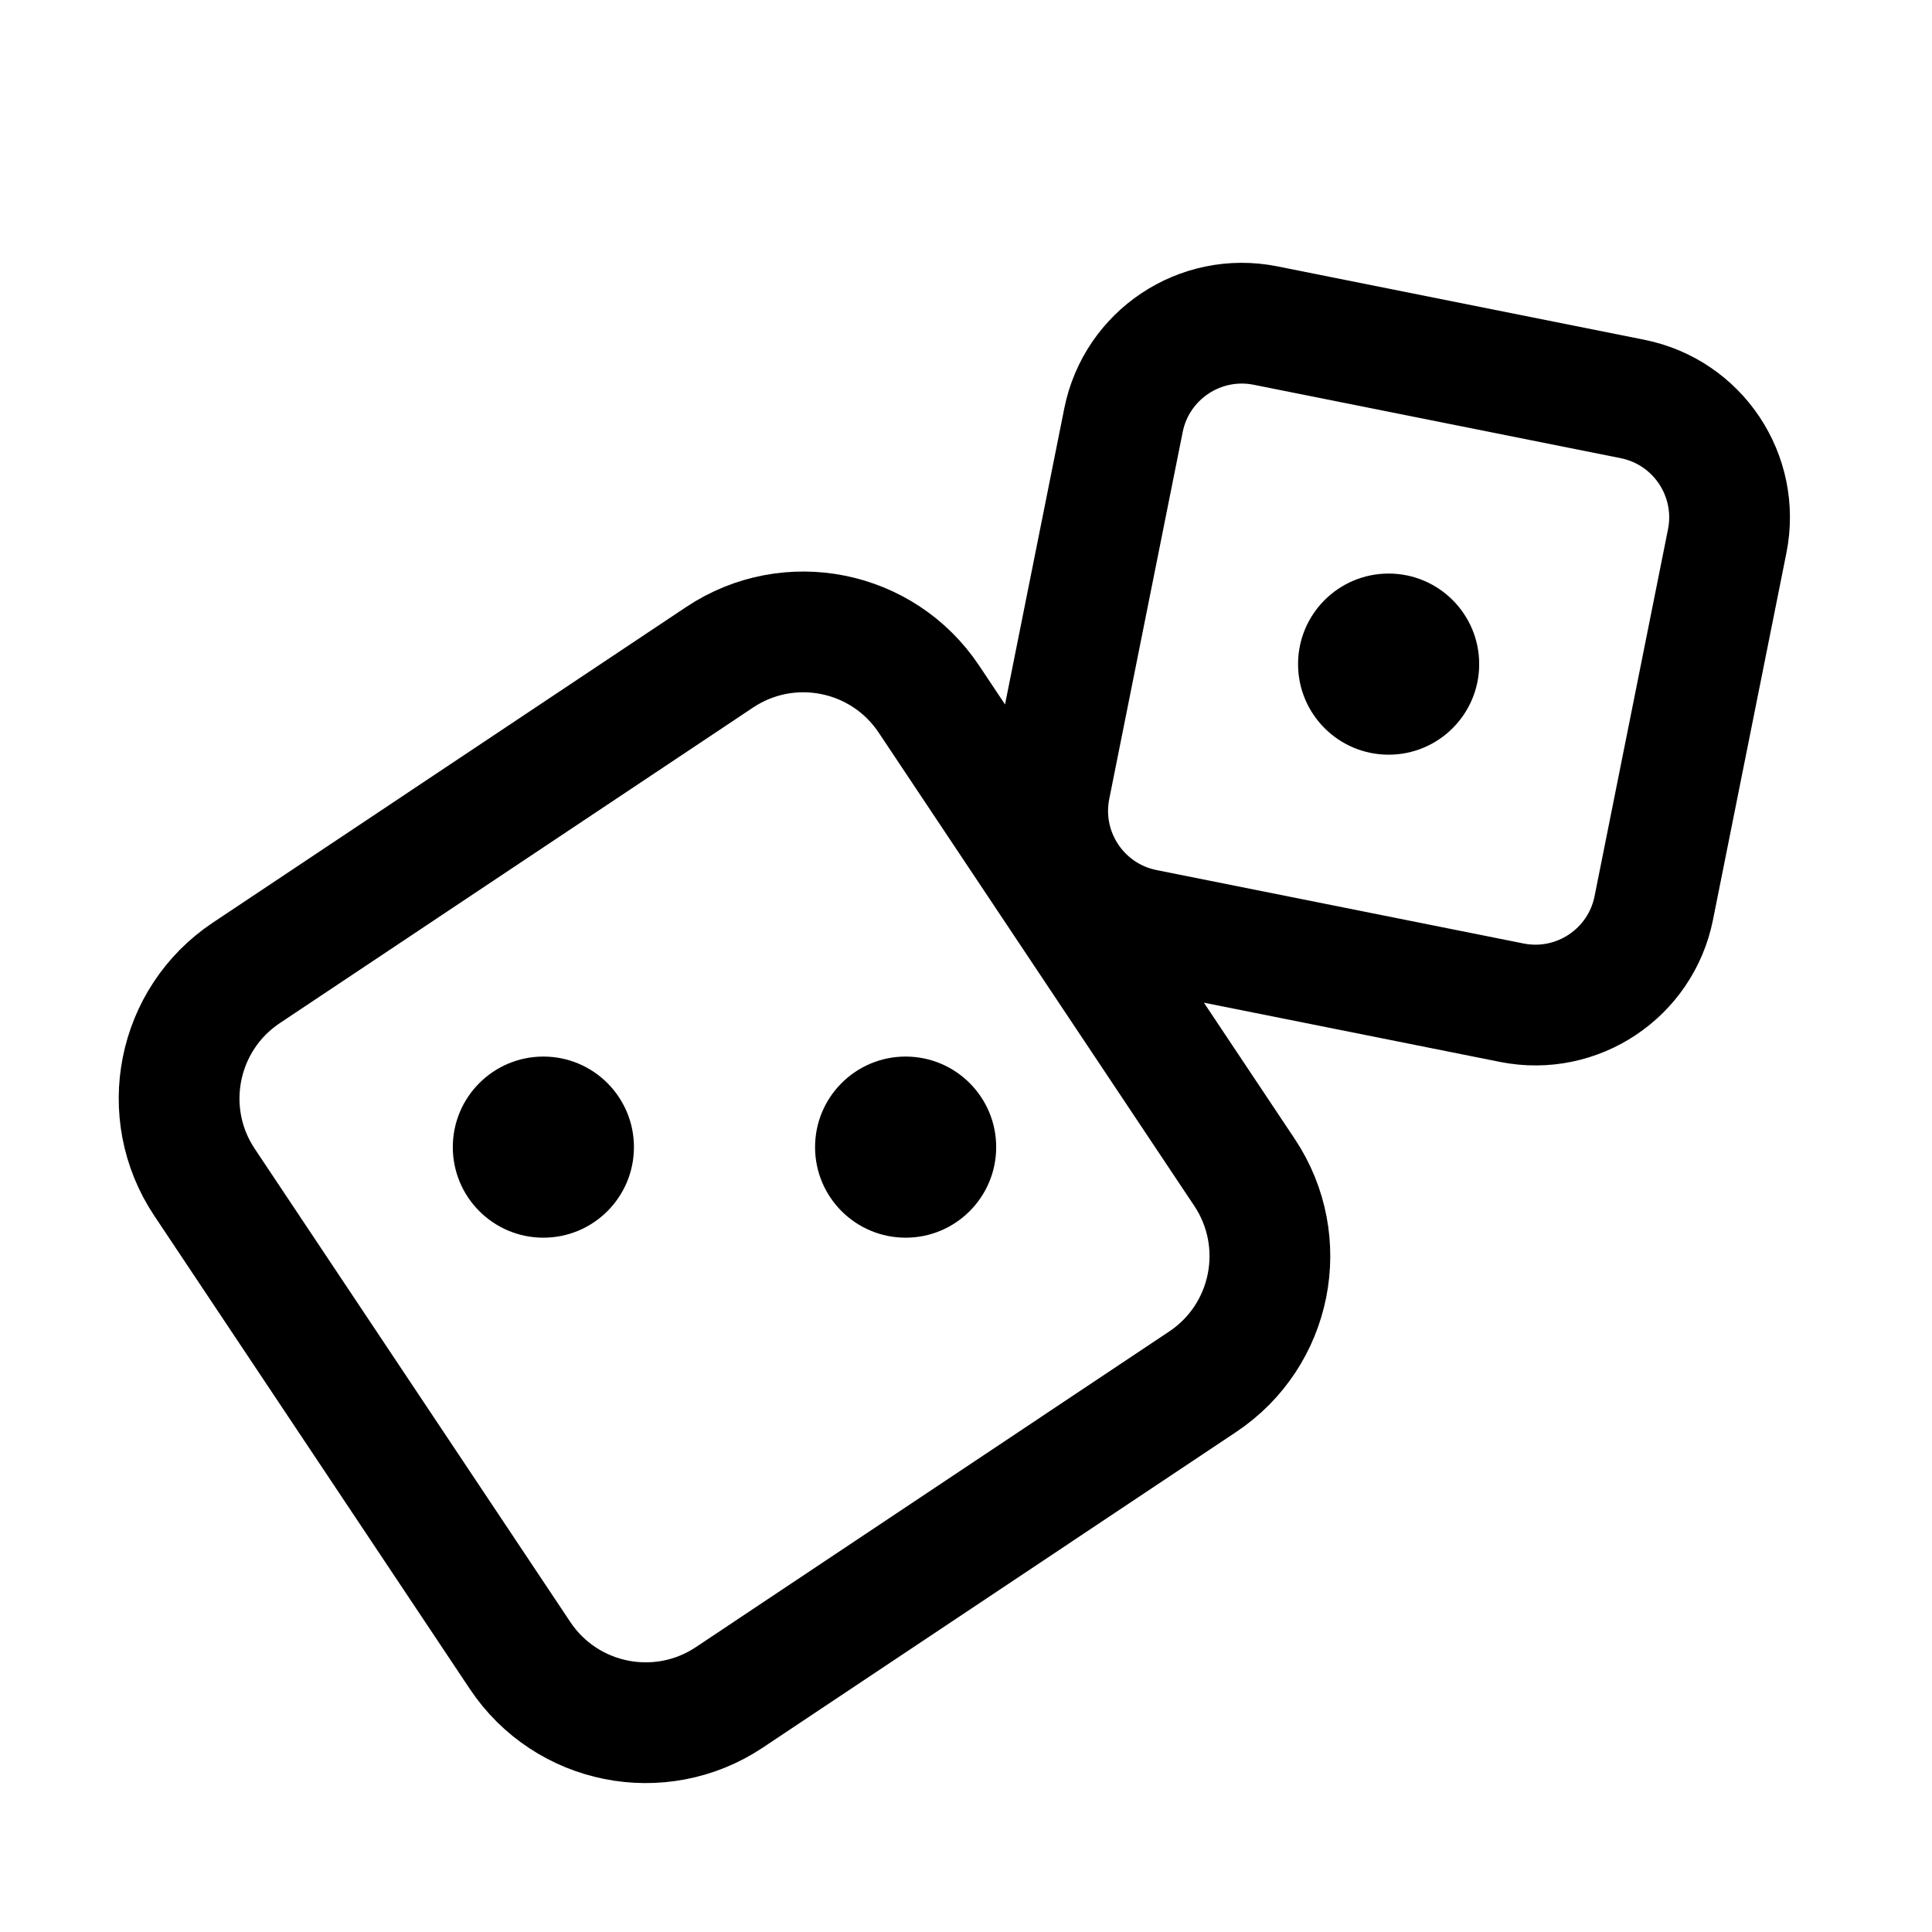
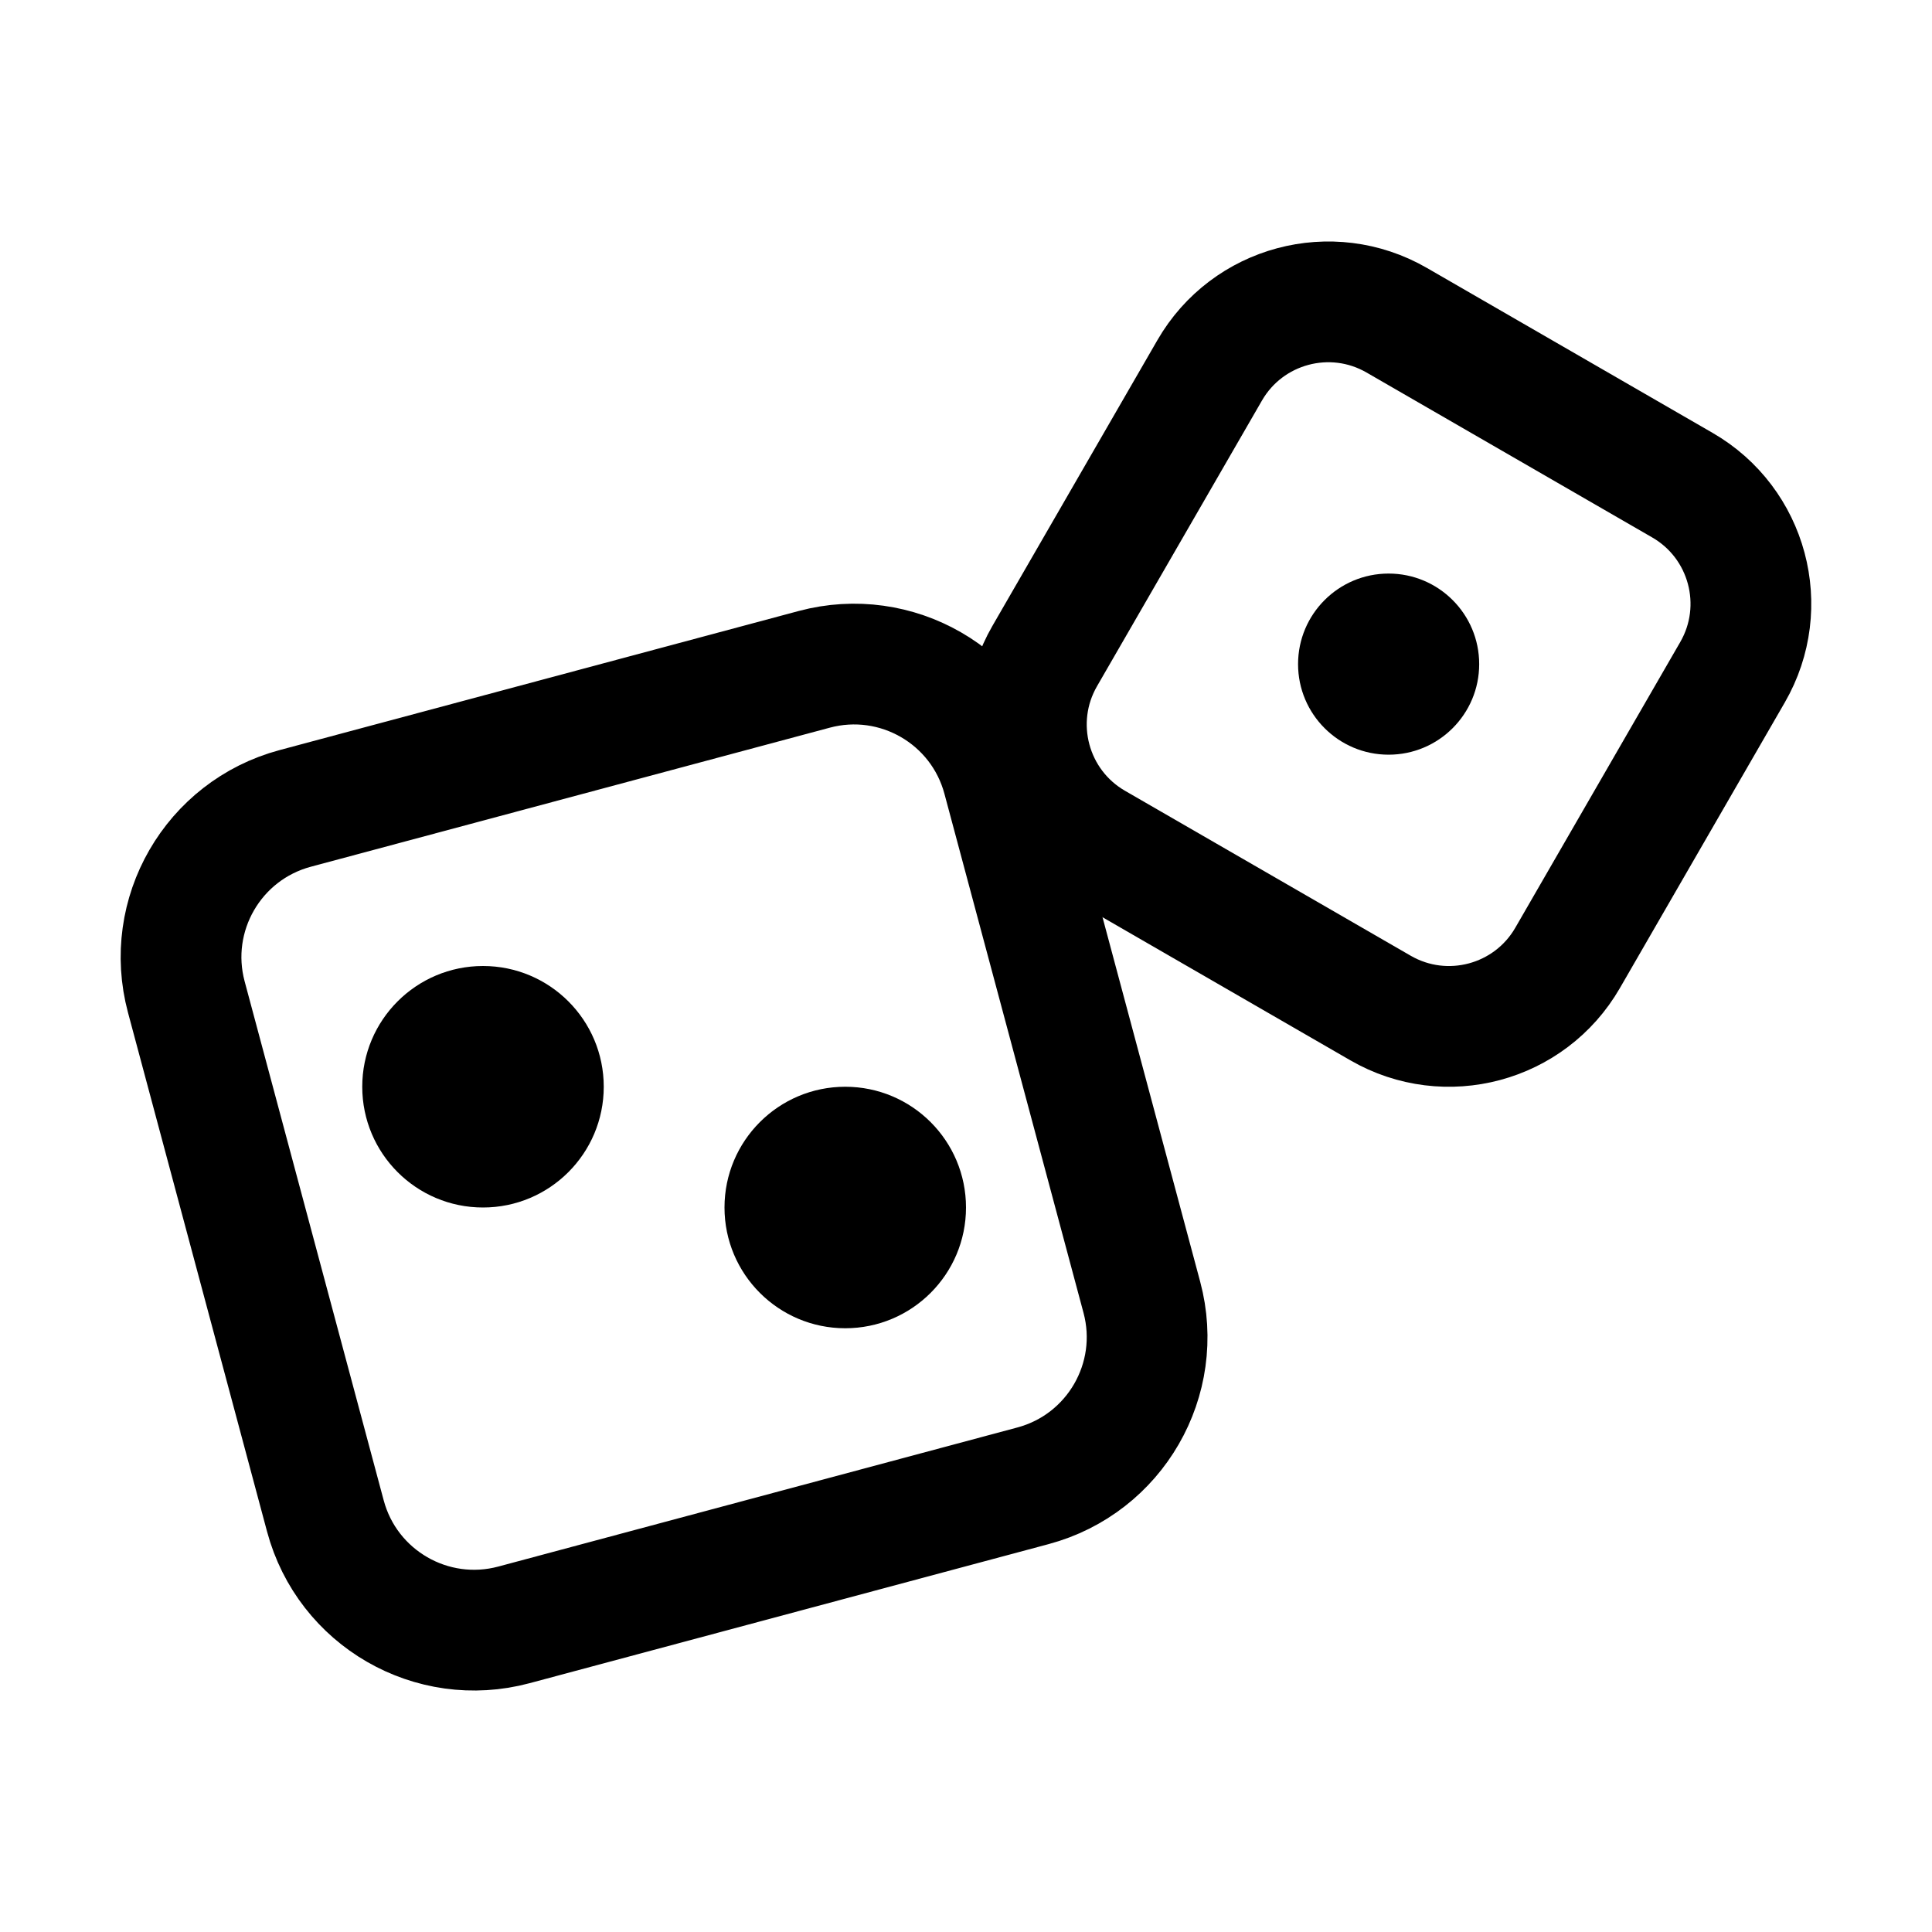
<svg xmlns="http://www.w3.org/2000/svg" width="16" height="16" fill="none" viewBox="0 0 16 16">
-   <path stroke="currentColor" stroke-linecap="round" stroke-linejoin="round" d="m13.52 3.304-3.04-.608a1 1 0 0 0-1.176.785l-.608 3.038a1 1 0 0 0 .785 1.177l3.039.608a1 1 0 0 0 1.176-.785l.608-3.038a1 1 0 0 0-.785-1.177M10.307 9.71 7.693 5.79a1.25 1.25 0 0 0-1.733-.347L2.04 8.057a1.25 1.25 0 0 0-.347 1.733l2.614 3.92a1.25 1.25 0 0 0 1.733.347l3.92-2.614a1.25 1.25 0 0 0 .347-1.733" />
-   <circle cx="4.5" cy="9.5" r=".75" fill="currentColor" />
-   <circle cx="7.5" cy="9.5" r=".75" fill="currentColor" />
+   <circle cx="4" cy="9" r="1" fill="currentColor" />
+   <circle cx="7" cy="10" r="1" fill="currentColor" />
  <circle cx="11.5" cy="5.5" r=".75" fill="currentColor" />
+   <rect width="7" height="7" x="1.213" y="7.025" stroke="currentColor" rx="1.275" transform="rotate(-15 1.213 7.025)" />
+   <rect width="5" height="5" x="10.585" y="2.085" stroke="currentColor" rx="1.134" transform="rotate(30 10.585 2.085)" />
</svg>
